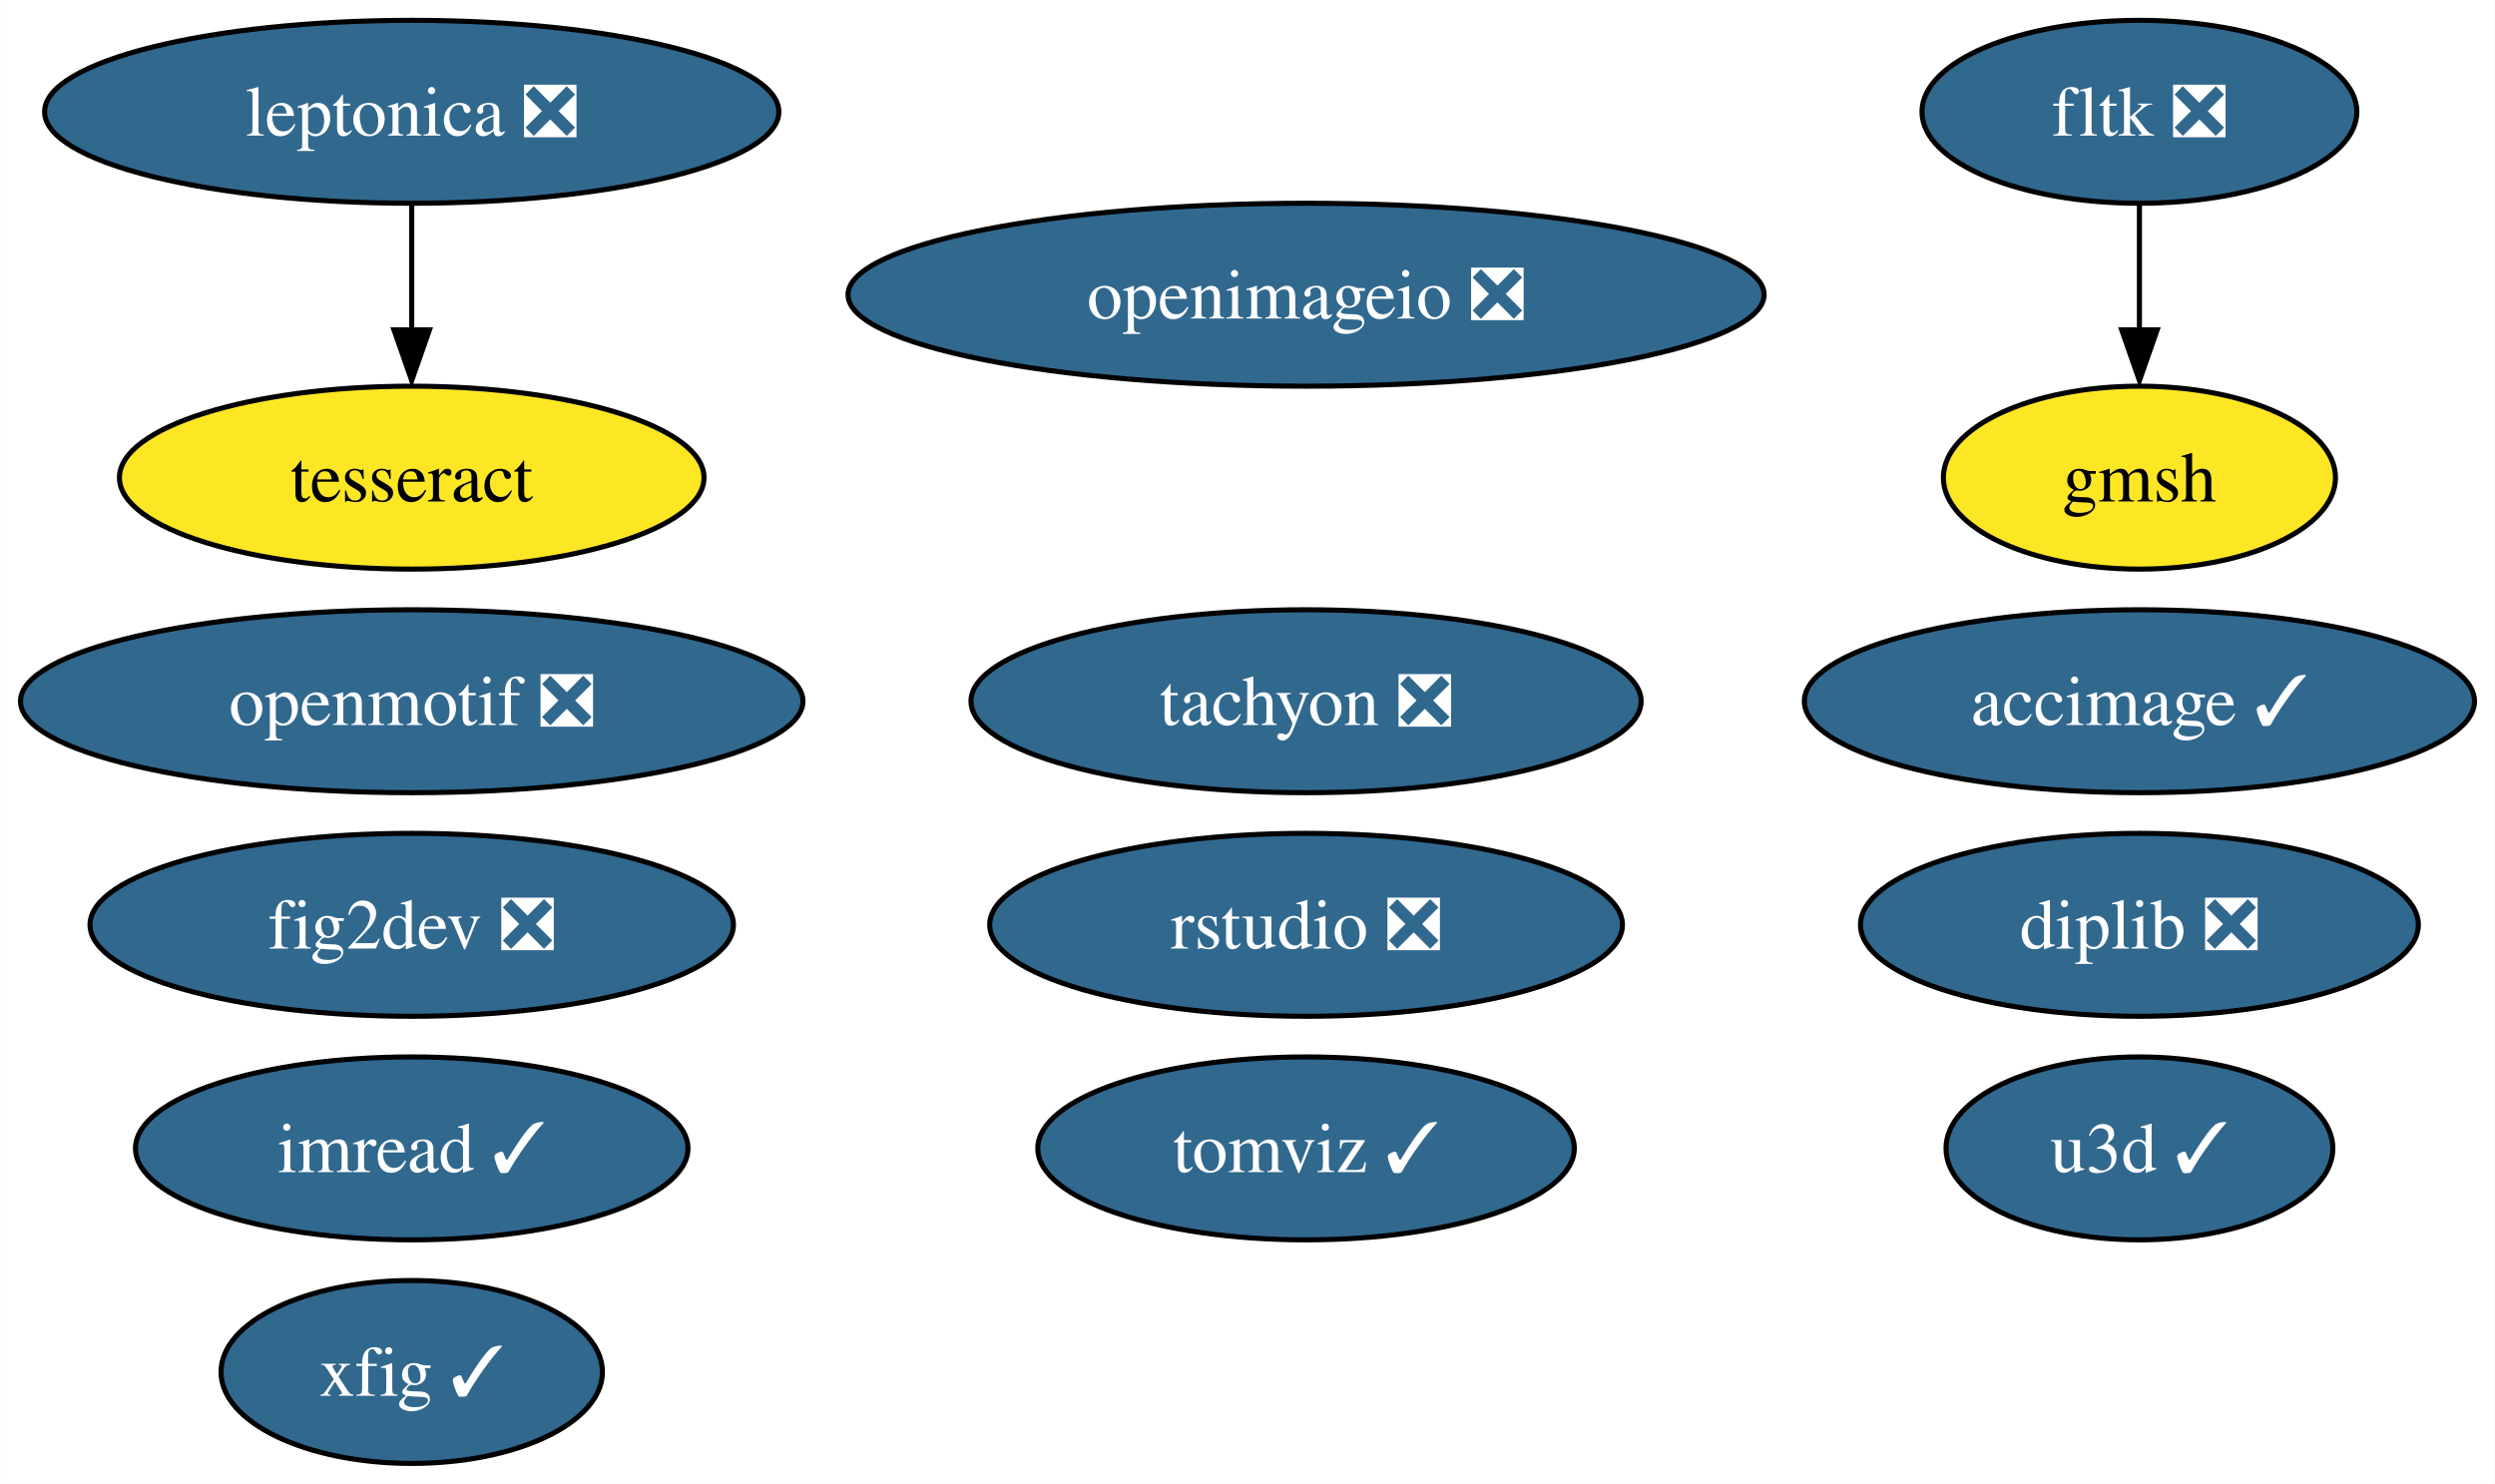
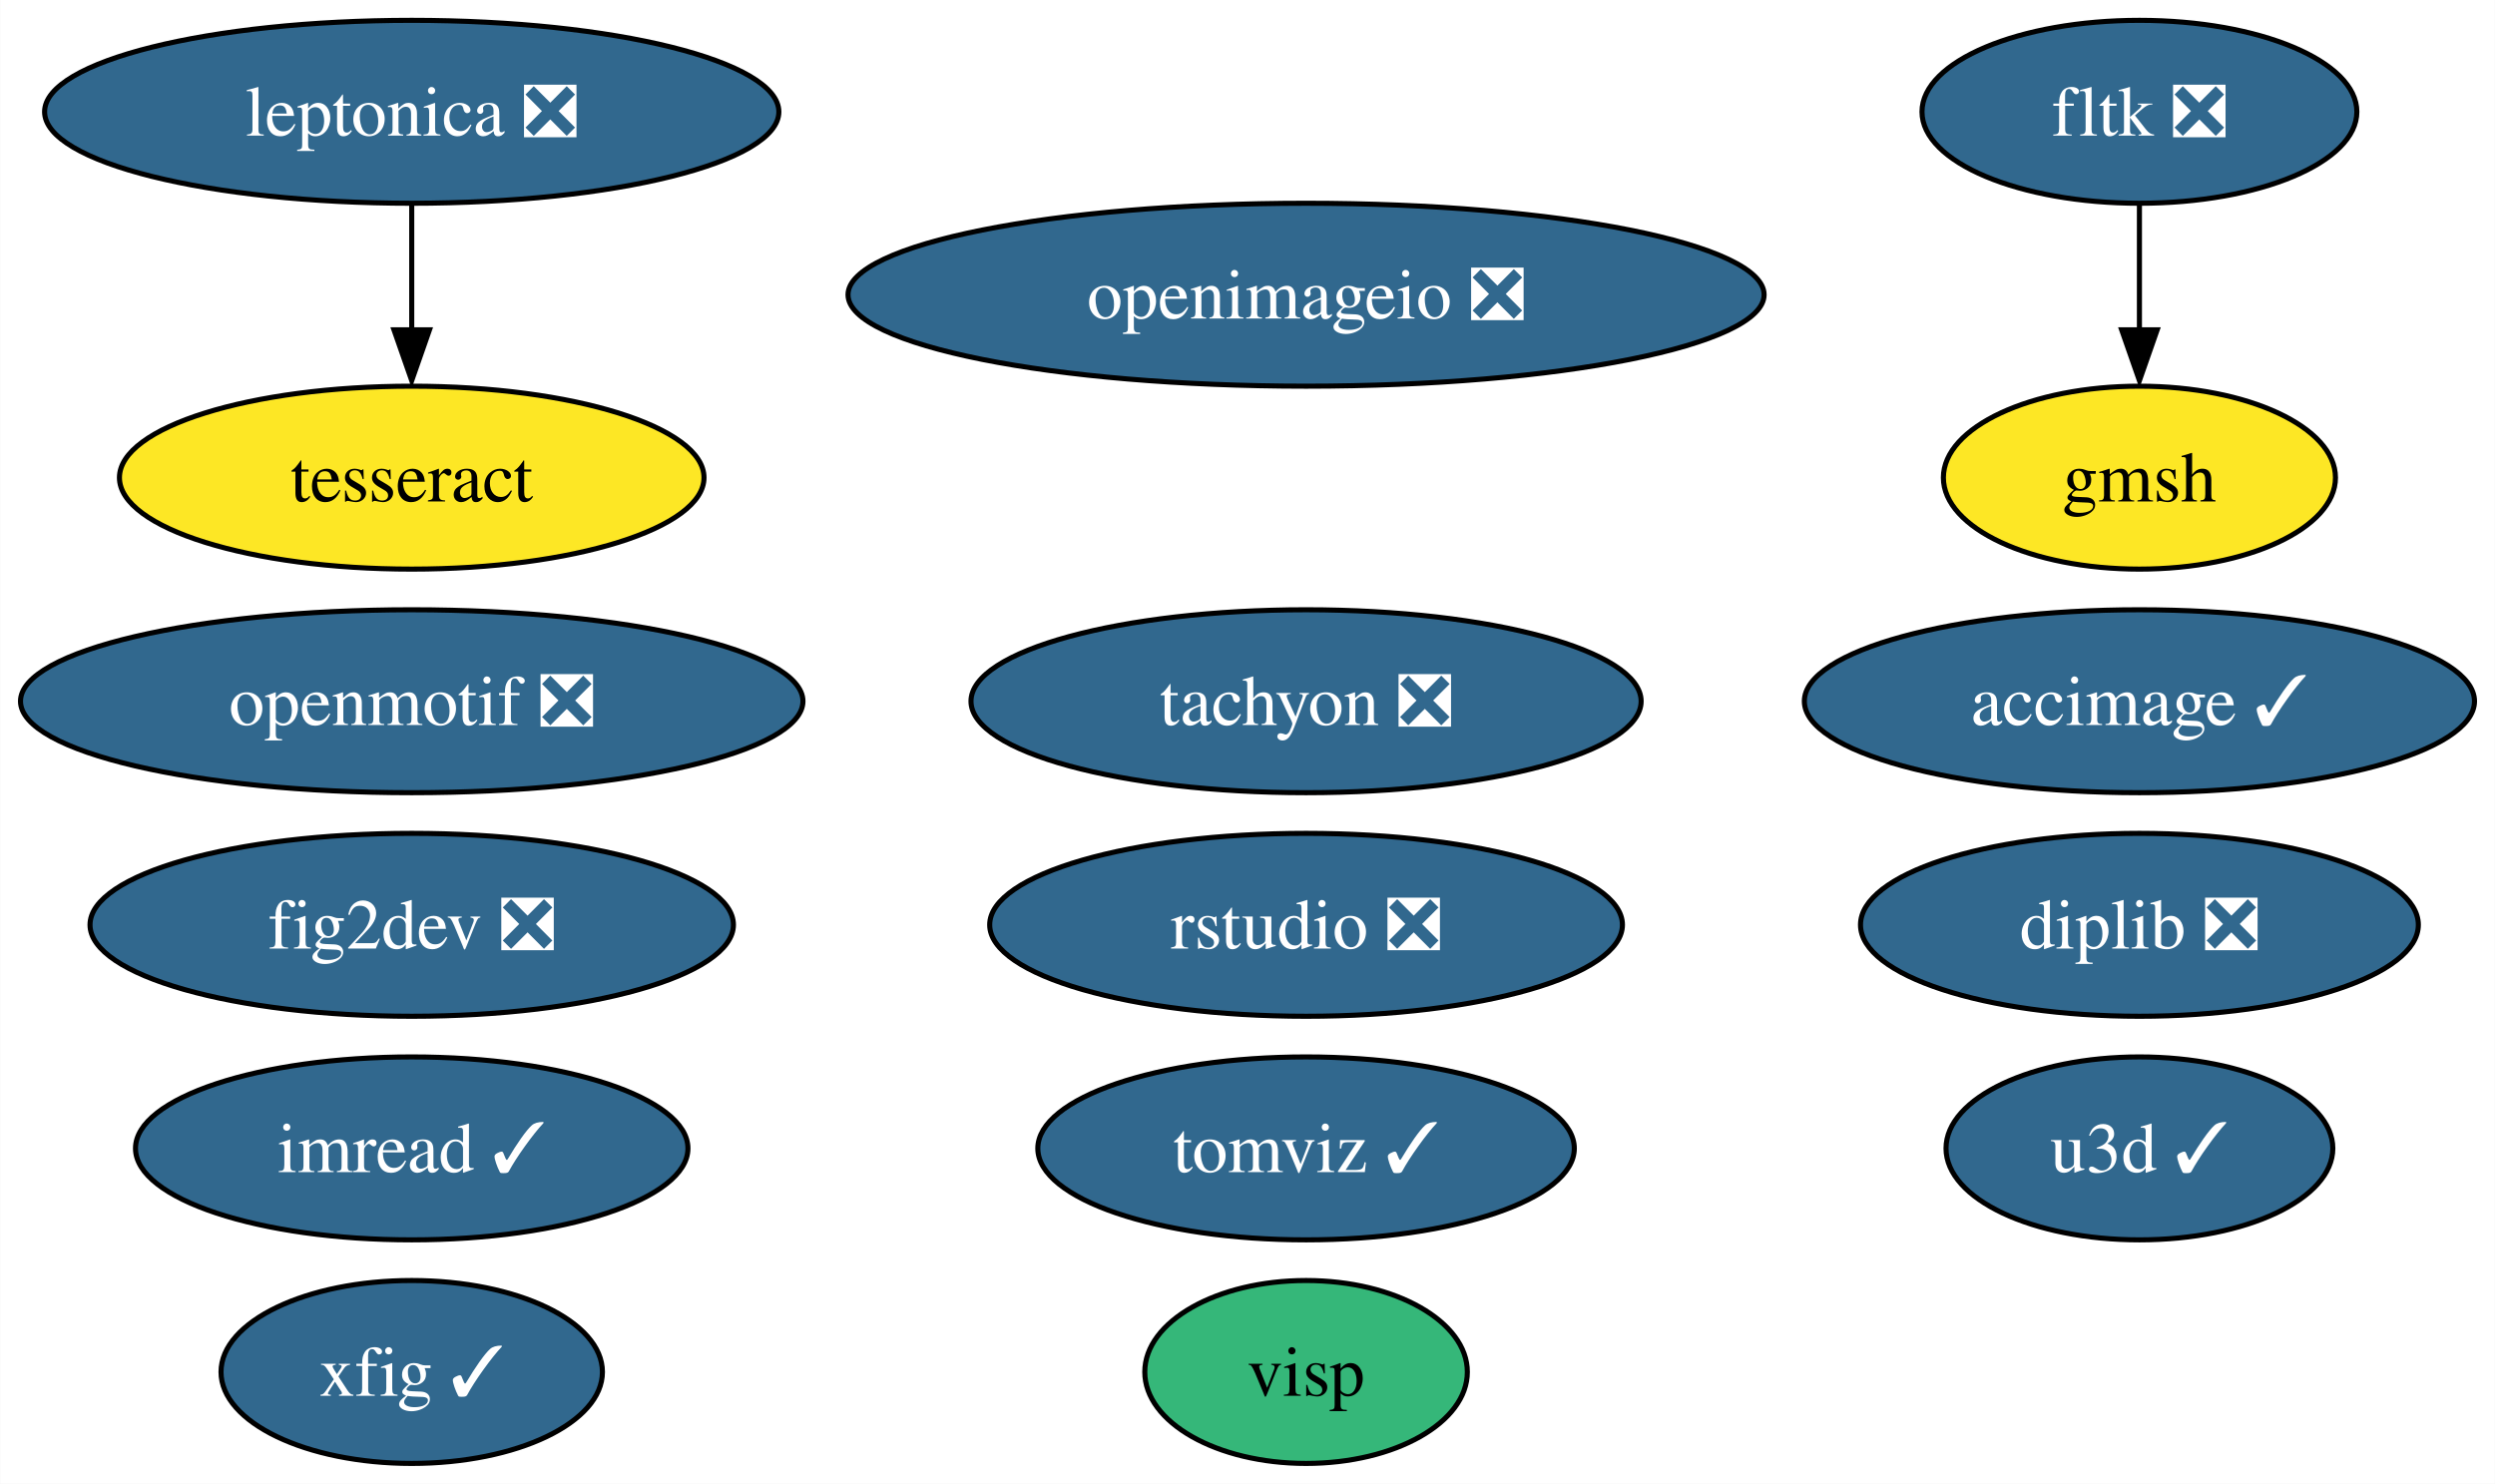
<svg xmlns="http://www.w3.org/2000/svg" xmlns:xlink="http://www.w3.org/1999/xlink" width="491pt" height="292pt" viewBox="0.00 0.00 490.93 292.00">
  <g id="graph0" class="graph" transform="scale(1 1) rotate(0) translate(4 288)">
    <polygon fill="white" stroke="none" points="-4,4 -4,-288 486.93,-288 486.93,4 -4,4" />
    <g id="node1" class="node">
      <g id="a_node1">
        <a xlink:href="https://github.com/conda-forge/fig2dev-feedstock/pull/8" xlink:title="fig2dev ❎">
          <ellipse fill="#31688e" stroke="black" cx="76.99" cy="-106" rx="63.31" ry="18" />
          <text text-anchor="middle" x="76.99" y="-101.33" font-family="Times,serif" font-size="14.00" fill="white">fig2dev ❎</text>
        </a>
      </g>
    </g>
    <g id="node2" class="node">
      <g id="a_node2">
        <a xlink:href="https://github.com/conda-forge/imread-feedstock/pull/26" xlink:title="imread ✓">
          <ellipse fill="#31688e" stroke="black" cx="76.99" cy="-62" rx="54.36" ry="18" />
          <text text-anchor="middle" x="76.99" y="-57.33" font-family="Times,serif" font-size="14.00" fill="white">imread ✓</text>
        </a>
      </g>
    </g>
    <g id="node3" class="node">
      <g id="a_node3">
        <a xlink:href="https://github.com/conda-forge/openmotif-feedstock/pull/12" xlink:title="openmotif ❎">
          <ellipse fill="#31688e" stroke="black" cx="76.99" cy="-150" rx="76.99" ry="18" />
          <text text-anchor="middle" x="76.99" y="-145.32" font-family="Times,serif" font-size="14.00" fill="white">openmotif ❎</text>
        </a>
      </g>
    </g>
    <g id="node4" class="node">
      <g id="a_node4">
        <a xlink:href="https://github.com/conda-forge/tachyon-feedstock/pull/5" xlink:title="tachyon ❎">
          <ellipse fill="#31688e" stroke="black" cx="252.99" cy="-150" rx="65.94" ry="18" />
          <text text-anchor="middle" x="252.99" y="-145.32" font-family="Times,serif" font-size="14.00" fill="white">tachyon ❎</text>
        </a>
      </g>
    </g>
    <g id="node5" class="node">
      <g id="a_node5">
        <a xlink:href="https://github.com/conda-forge/xfig-feedstock/pull/6" xlink:title="xfig ✓">
          <ellipse fill="#31688e" stroke="black" cx="76.99" cy="-18" rx="37.53" ry="18" />
          <text text-anchor="middle" x="76.99" y="-13.32" font-family="Times,serif" font-size="14.00" fill="white">xfig ✓</text>
        </a>
      </g>
    </g>
    <g id="node6" class="node">
      <g id="a_node6">
        <a xlink:href="https://github.com/conda-forge/u3d-feedstock/pull/24" xlink:title="u3d ✓">
          <ellipse fill="#31688e" stroke="black" cx="416.99" cy="-62" rx="38.06" ry="18" />
          <text text-anchor="middle" x="416.99" y="-57.33" font-family="Times,serif" font-size="14.00" fill="white">u3d ✓</text>
        </a>
      </g>
    </g>
    <g id="node7" class="node">
      <g id="a_node7">
        <a xlink:href="https://github.com/conda-forge/leptonica-feedstock/pull/41" xlink:title="leptonica ❎">
          <ellipse fill="#31688e" stroke="black" cx="76.99" cy="-266" rx="72.25" ry="18" />
          <text text-anchor="middle" x="76.99" y="-261.32" font-family="Times,serif" font-size="14.00" fill="white">leptonica ❎</text>
        </a>
      </g>
    </g>
    <g id="node8" class="node">
      <g id="a_node8">
        <a xlink:href="https://github.com/conda-forge/tesseract-feedstock" xlink:title="tesseract">
          <ellipse fill="#fde725" stroke="black" cx="76.99" cy="-194" rx="57.52" ry="18" />
          <text text-anchor="middle" x="76.99" y="-189.32" font-family="Times,serif" font-size="14.00">tesseract</text>
        </a>
      </g>
    </g>
    <g id="edge1" class="edge">
      <path fill="none" stroke="black" d="M76.99,-247.7C76.99,-240.24 76.99,-231.32 76.99,-222.97" />
      <polygon fill="black" stroke="black" points="80.49,-223.1 76.99,-213.1 73.49,-223.1 80.49,-223.1" />
    </g>
    <g id="node9" class="node">
      <g id="a_node9">
        <a xlink:href="https://github.com/conda-forge/fltk-feedstock/pull/16" xlink:title="fltk ❎">
          <ellipse fill="#31688e" stroke="black" cx="416.99" cy="-266" rx="42.79" ry="18" />
          <text text-anchor="middle" x="416.99" y="-261.32" font-family="Times,serif" font-size="14.00" fill="white">fltk ❎</text>
        </a>
      </g>
    </g>
    <g id="node10" class="node">
      <g id="a_node10">
        <a xlink:href="https://github.com/conda-forge/gmsh-feedstock" xlink:title="gmsh">
          <ellipse fill="#fde725" stroke="black" cx="416.99" cy="-194" rx="38.58" ry="18" />
          <text text-anchor="middle" x="416.99" y="-189.32" font-family="Times,serif" font-size="14.00">gmsh</text>
        </a>
      </g>
    </g>
    <g id="edge2" class="edge">
      <path fill="none" stroke="black" d="M416.99,-247.7C416.99,-240.24 416.99,-231.32 416.99,-222.97" />
      <polygon fill="black" stroke="black" points="420.49,-223.1 416.99,-213.1 413.49,-223.1 420.49,-223.1" />
    </g>
    <g id="node11" class="node">
      <g id="a_node11">
        <a xlink:href="https://github.com/conda-forge/openimageio-feedstock/pull/78" xlink:title="openimageio ❎">
          <ellipse fill="#31688e" stroke="black" cx="252.99" cy="-230" rx="90.14" ry="18" />
          <text text-anchor="middle" x="252.99" y="-225.32" font-family="Times,serif" font-size="14.00" fill="white">openimageio ❎</text>
        </a>
      </g>
    </g>
    <g id="node12" class="node">
      <g id="a_node12">
        <a xlink:href="https://github.com/conda-forge/accimage-feedstock/pull/12" xlink:title="accimage ✓">
          <ellipse fill="#31688e" stroke="black" cx="416.99" cy="-150" rx="65.94" ry="18" />
          <text text-anchor="middle" x="416.99" y="-145.32" font-family="Times,serif" font-size="14.00" fill="white">accimage ✓</text>
        </a>
      </g>
    </g>
    <g id="node13" class="node">
      <g id="a_node13">
        <a xlink:href="https://github.com/conda-forge/tomviz-feedstock/pull/51" xlink:title="tomviz ✓">
          <ellipse fill="#31688e" stroke="black" cx="252.99" cy="-62" rx="52.79" ry="18" />
          <text text-anchor="middle" x="252.99" y="-57.33" font-family="Times,serif" font-size="14.00" fill="white">tomviz ✓</text>
        </a>
      </g>
    </g>
    <g id="node14" class="node">
      <g id="a_node14">
        <a xlink:href="https://github.com/conda-forge/rstudio-feedstock/pull/18" xlink:title="rstudio ❎">
          <ellipse fill="#31688e" stroke="black" cx="252.99" cy="-106" rx="62.26" ry="18" />
          <text text-anchor="middle" x="252.99" y="-101.33" font-family="Times,serif" font-size="14.00" fill="white">rstudio ❎</text>
        </a>
      </g>
    </g>
    <g id="node15" class="node">
      <g id="a_node15">
        <a xlink:href="https://github.com/conda-forge/diplib-feedstock/pull/6" xlink:title="diplib ❎">
          <ellipse fill="#31688e" stroke="black" cx="416.99" cy="-106" rx="54.89" ry="18" />
          <text text-anchor="middle" x="416.99" y="-101.33" font-family="Times,serif" font-size="14.00" fill="white">diplib ❎</text>
        </a>
      </g>
    </g>
+     <g id="node16" class="node">
+       <g id="a_node16">
+         <a xlink:href="https://github.com/conda-forge/visp-feedstock" xlink:title="visp">
+           <ellipse fill="#35b779" stroke="black" cx="252.99" cy="-18" rx="31.74" ry="18" />
+           <text text-anchor="middle" x="252.99" y="-13.32" font-family="Times,serif" font-size="14.00">visp</text>
+         </a>
+       </g>
+     </g>
  </g>
</svg>
